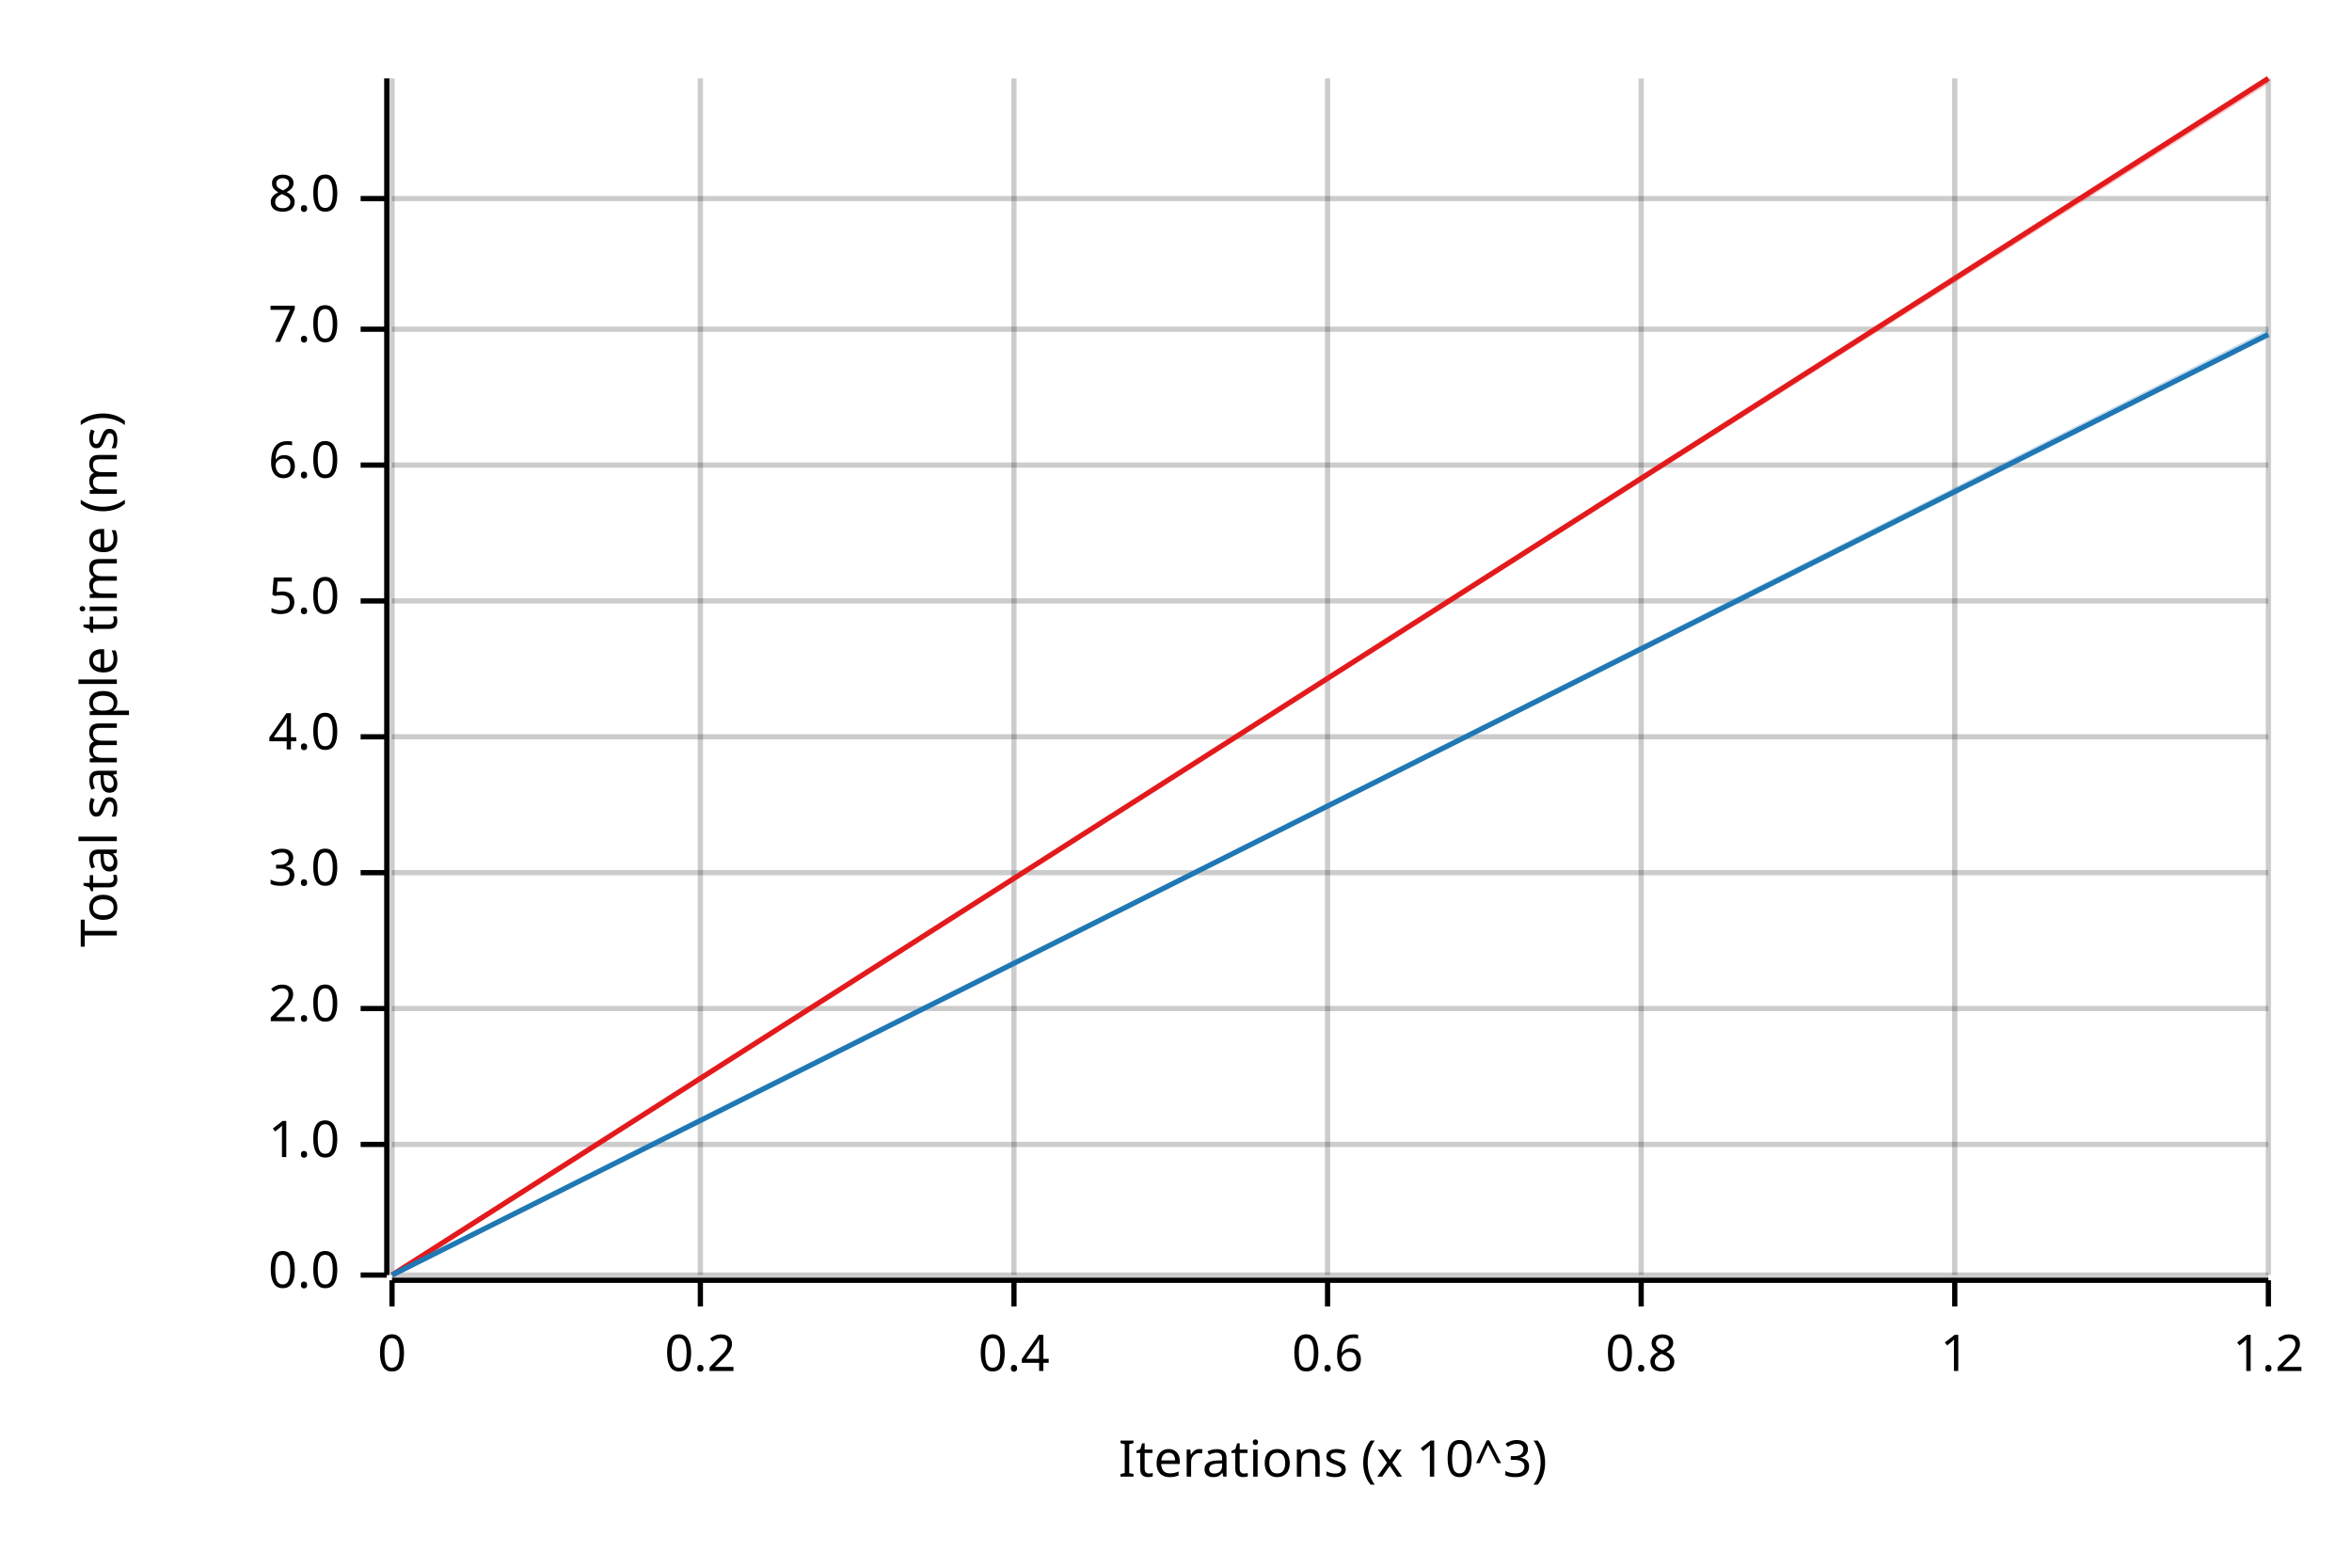
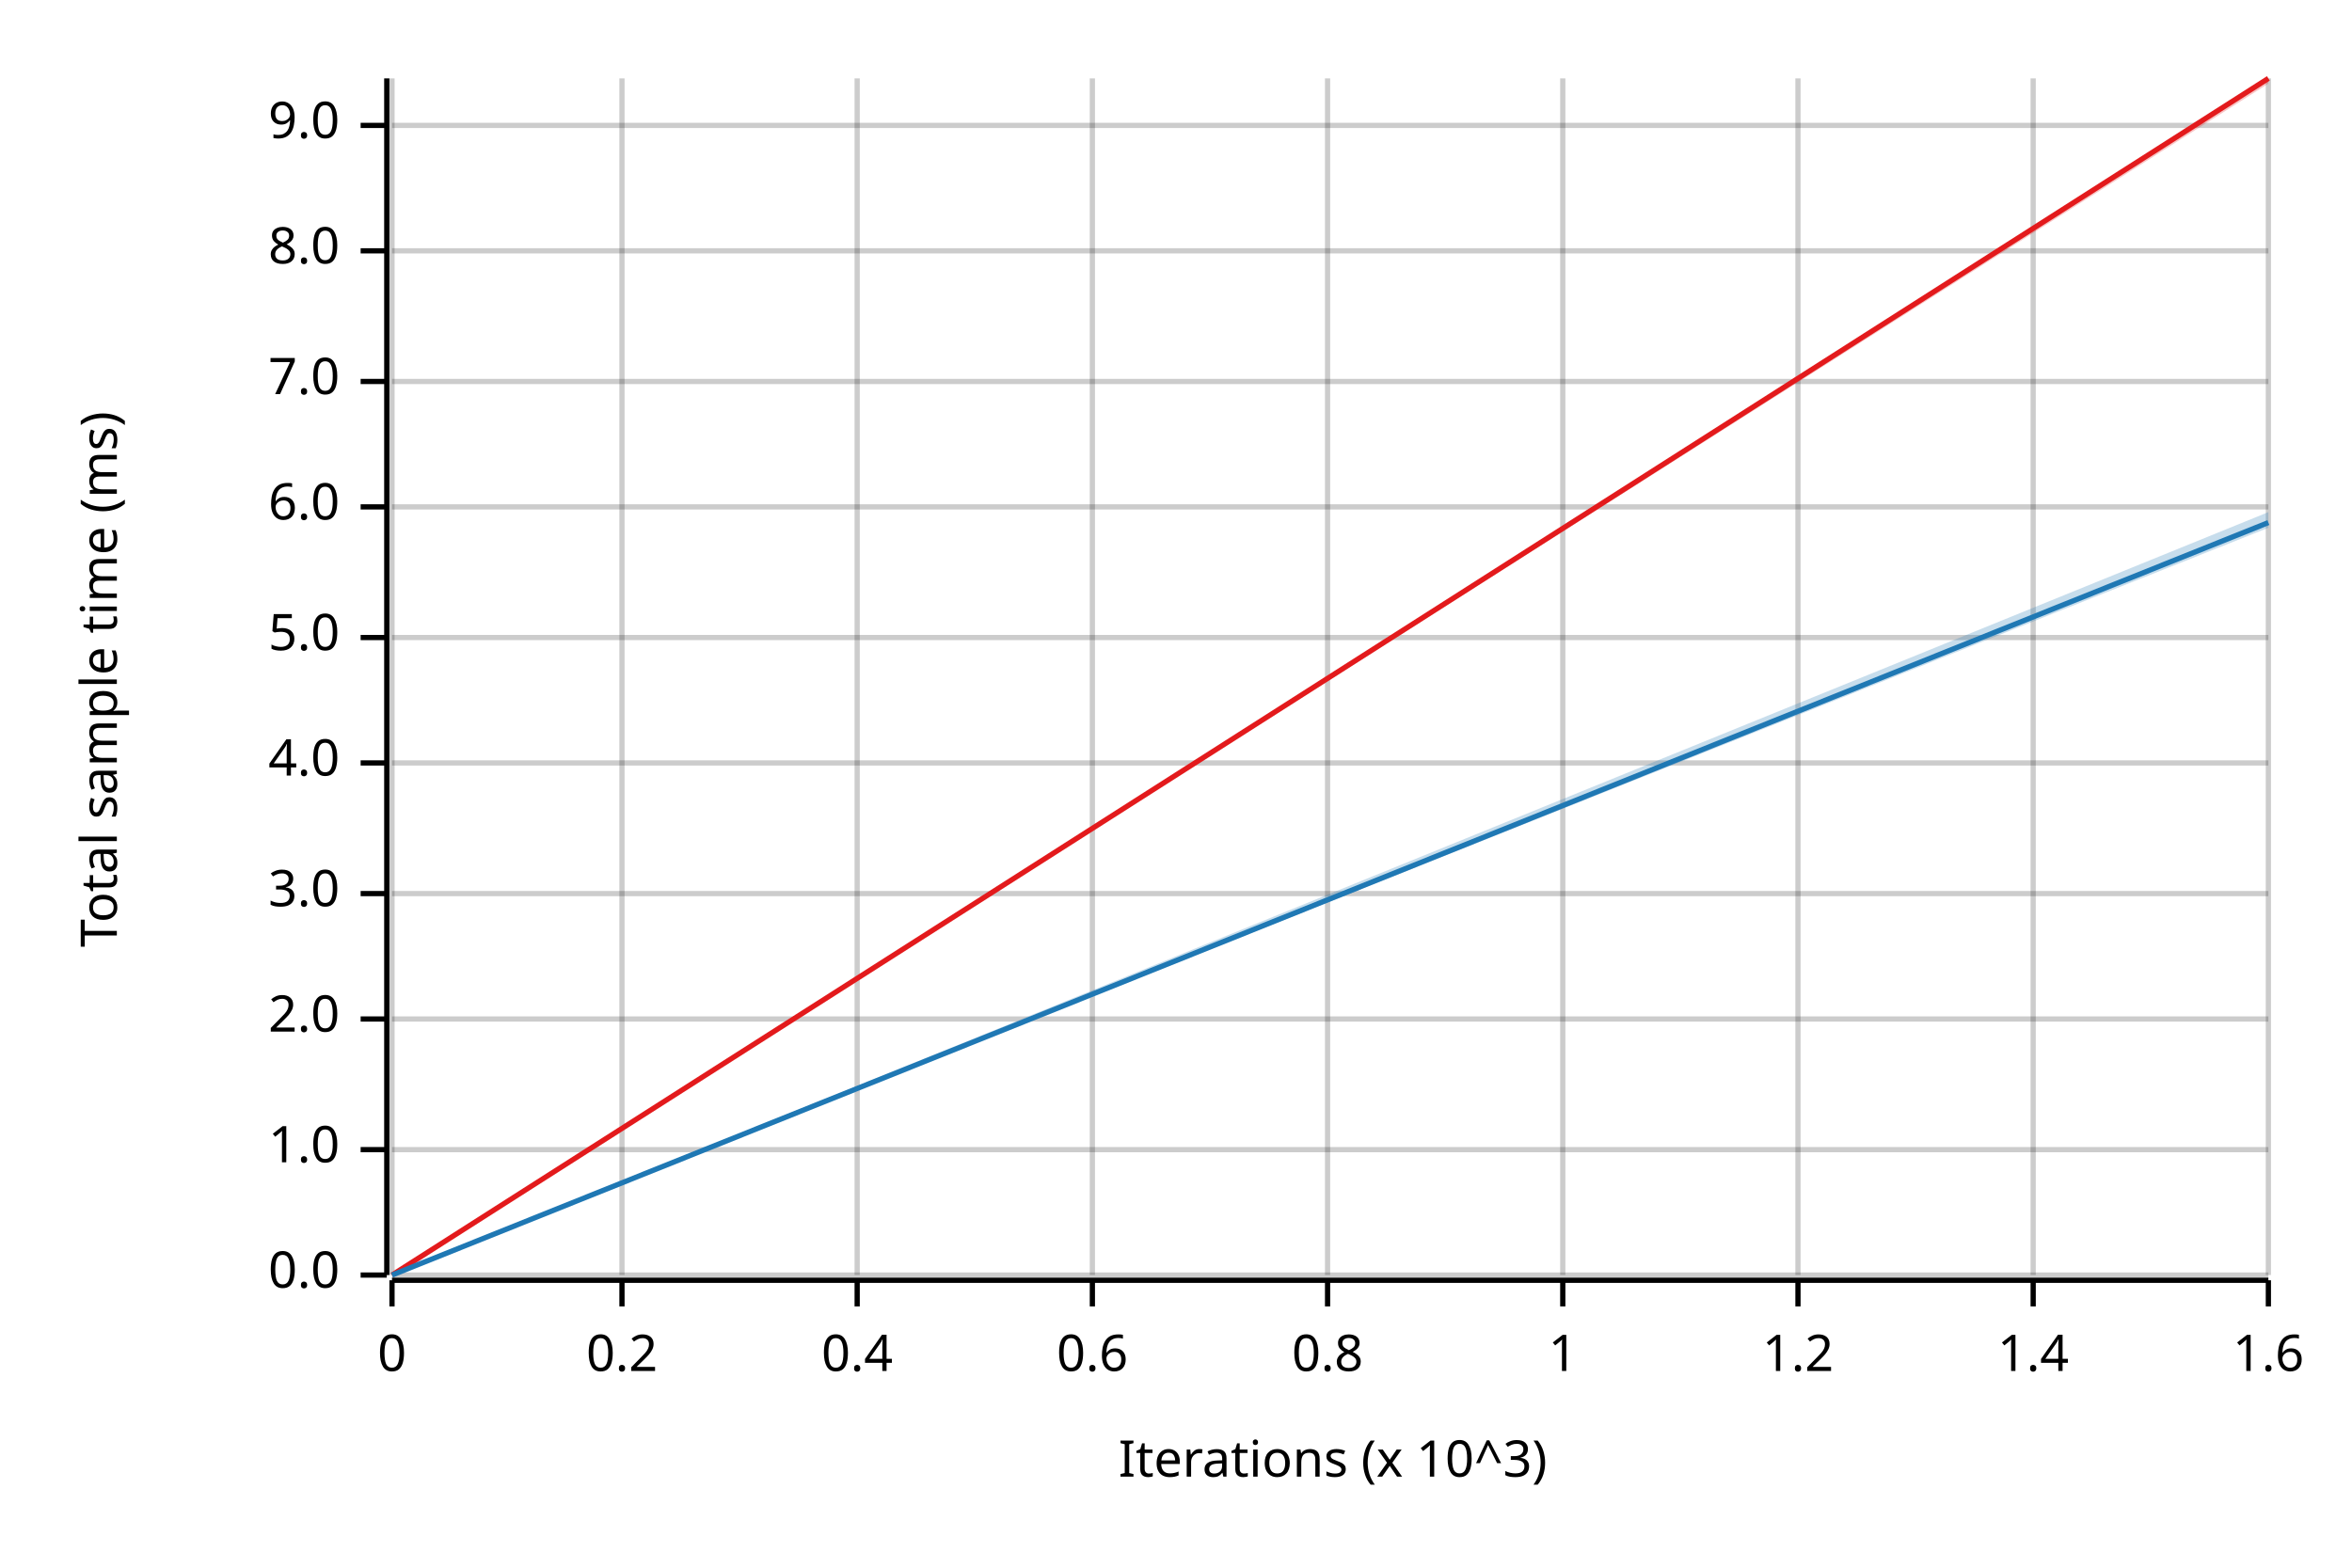
<svg xmlns="http://www.w3.org/2000/svg" width="450" height="300" viewBox="0 0 450 300">
  <text x="15" y="130" dy="0.76em" text-anchor="middle" font-family="sans-serif" font-size="9.677" opacity="1" fill="#000000" transform="rotate(270, 15, 130)">
Total sample time (ms)
</text>
  <text x="255" y="285" dy="-0.5ex" text-anchor="middle" font-family="sans-serif" font-size="9.677" opacity="1" fill="#000000">
Iterations (x 10^3)
</text>
  <line opacity="0.2" stroke="#000000" stroke-width="1" x1="75" y1="244" x2="75" y2="15" />
-   <line opacity="0.2" stroke="#000000" stroke-width="1" x1="134" y1="244" x2="134" y2="15" />
-   <line opacity="0.2" stroke="#000000" stroke-width="1" x1="194" y1="244" x2="194" y2="15" />
+   <line opacity="0.2" stroke="#000000" stroke-width="1" x1="119" y1="244" x2="119" y2="15" />
+   <line opacity="0.2" stroke="#000000" stroke-width="1" x1="164" y1="244" x2="164" y2="15" />
+   <line opacity="0.2" stroke="#000000" stroke-width="1" x1="209" y1="244" x2="209" y2="15" />
  <line opacity="0.2" stroke="#000000" stroke-width="1" x1="254" y1="244" x2="254" y2="15" />
-   <line opacity="0.2" stroke="#000000" stroke-width="1" x1="314" y1="244" x2="314" y2="15" />
-   <line opacity="0.2" stroke="#000000" stroke-width="1" x1="374" y1="244" x2="374" y2="15" />
+   <line opacity="0.2" stroke="#000000" stroke-width="1" x1="299" y1="244" x2="299" y2="15" />
+   <line opacity="0.2" stroke="#000000" stroke-width="1" x1="344" y1="244" x2="344" y2="15" />
+   <line opacity="0.2" stroke="#000000" stroke-width="1" x1="389" y1="244" x2="389" y2="15" />
  <line opacity="0.2" stroke="#000000" stroke-width="1" x1="434" y1="244" x2="434" y2="15" />
  <line opacity="0.2" stroke="#000000" stroke-width="1" x1="75" y1="244" x2="434" y2="244" />
-   <line opacity="0.2" stroke="#000000" stroke-width="1" x1="75" y1="219" x2="434" y2="219" />
-   <line opacity="0.2" stroke="#000000" stroke-width="1" x1="75" y1="193" x2="434" y2="193" />
-   <line opacity="0.2" stroke="#000000" stroke-width="1" x1="75" y1="167" x2="434" y2="167" />
-   <line opacity="0.2" stroke="#000000" stroke-width="1" x1="75" y1="141" x2="434" y2="141" />
-   <line opacity="0.2" stroke="#000000" stroke-width="1" x1="75" y1="115" x2="434" y2="115" />
-   <line opacity="0.2" stroke="#000000" stroke-width="1" x1="75" y1="89" x2="434" y2="89" />
-   <line opacity="0.2" stroke="#000000" stroke-width="1" x1="75" y1="63" x2="434" y2="63" />
-   <line opacity="0.2" stroke="#000000" stroke-width="1" x1="75" y1="38" x2="434" y2="38" />
+   <line opacity="0.2" stroke="#000000" stroke-width="1" x1="75" y1="220" x2="434" y2="220" />
+   <line opacity="0.2" stroke="#000000" stroke-width="1" x1="75" y1="195" x2="434" y2="195" />
+   <line opacity="0.2" stroke="#000000" stroke-width="1" x1="75" y1="171" x2="434" y2="171" />
+   <line opacity="0.2" stroke="#000000" stroke-width="1" x1="75" y1="146" x2="434" y2="146" />
+   <line opacity="0.2" stroke="#000000" stroke-width="1" x1="75" y1="122" x2="434" y2="122" />
+   <line opacity="0.2" stroke="#000000" stroke-width="1" x1="75" y1="97" x2="434" y2="97" />
+   <line opacity="0.2" stroke="#000000" stroke-width="1" x1="75" y1="73" x2="434" y2="73" />
+   <line opacity="0.2" stroke="#000000" stroke-width="1" x1="75" y1="48" x2="434" y2="48" />
+   <line opacity="0.2" stroke="#000000" stroke-width="1" x1="75" y1="24" x2="434" y2="24" />
  <polyline fill="none" opacity="1" stroke="#000000" stroke-width="1" points="74,15 74,244 " />
  <text x="65" y="244" dy="0.5ex" text-anchor="end" font-family="sans-serif" font-size="9.677" opacity="1" fill="#000000">
0.0
</text>
  <polyline fill="none" opacity="1" stroke="#000000" stroke-width="1" points="69,244 74,244 " />
-   <text x="65" y="219" dy="0.5ex" text-anchor="end" font-family="sans-serif" font-size="9.677" opacity="1" fill="#000000">
+   <text x="65" y="220" dy="0.5ex" text-anchor="end" font-family="sans-serif" font-size="9.677" opacity="1" fill="#000000">
1.0
</text>
-   <polyline fill="none" opacity="1" stroke="#000000" stroke-width="1" points="69,219 74,219 " />
-   <text x="65" y="193" dy="0.5ex" text-anchor="end" font-family="sans-serif" font-size="9.677" opacity="1" fill="#000000">
+   <polyline fill="none" opacity="1" stroke="#000000" stroke-width="1" points="69,220 74,220 " />
+   <text x="65" y="195" dy="0.5ex" text-anchor="end" font-family="sans-serif" font-size="9.677" opacity="1" fill="#000000">
2.0
</text>
-   <polyline fill="none" opacity="1" stroke="#000000" stroke-width="1" points="69,193 74,193 " />
-   <text x="65" y="167" dy="0.5ex" text-anchor="end" font-family="sans-serif" font-size="9.677" opacity="1" fill="#000000">
+   <polyline fill="none" opacity="1" stroke="#000000" stroke-width="1" points="69,195 74,195 " />
+   <text x="65" y="171" dy="0.5ex" text-anchor="end" font-family="sans-serif" font-size="9.677" opacity="1" fill="#000000">
3.0
</text>
-   <polyline fill="none" opacity="1" stroke="#000000" stroke-width="1" points="69,167 74,167 " />
-   <text x="65" y="141" dy="0.5ex" text-anchor="end" font-family="sans-serif" font-size="9.677" opacity="1" fill="#000000">
+   <polyline fill="none" opacity="1" stroke="#000000" stroke-width="1" points="69,171 74,171 " />
+   <text x="65" y="146" dy="0.5ex" text-anchor="end" font-family="sans-serif" font-size="9.677" opacity="1" fill="#000000">
4.0
</text>
-   <polyline fill="none" opacity="1" stroke="#000000" stroke-width="1" points="69,141 74,141 " />
-   <text x="65" y="115" dy="0.5ex" text-anchor="end" font-family="sans-serif" font-size="9.677" opacity="1" fill="#000000">
+   <polyline fill="none" opacity="1" stroke="#000000" stroke-width="1" points="69,146 74,146 " />
+   <text x="65" y="122" dy="0.5ex" text-anchor="end" font-family="sans-serif" font-size="9.677" opacity="1" fill="#000000">
5.0
</text>
-   <polyline fill="none" opacity="1" stroke="#000000" stroke-width="1" points="69,115 74,115 " />
-   <text x="65" y="89" dy="0.5ex" text-anchor="end" font-family="sans-serif" font-size="9.677" opacity="1" fill="#000000">
+   <polyline fill="none" opacity="1" stroke="#000000" stroke-width="1" points="69,122 74,122 " />
+   <text x="65" y="97" dy="0.5ex" text-anchor="end" font-family="sans-serif" font-size="9.677" opacity="1" fill="#000000">
6.0
</text>
-   <polyline fill="none" opacity="1" stroke="#000000" stroke-width="1" points="69,89 74,89 " />
-   <text x="65" y="63" dy="0.5ex" text-anchor="end" font-family="sans-serif" font-size="9.677" opacity="1" fill="#000000">
+   <polyline fill="none" opacity="1" stroke="#000000" stroke-width="1" points="69,97 74,97 " />
+   <text x="65" y="73" dy="0.5ex" text-anchor="end" font-family="sans-serif" font-size="9.677" opacity="1" fill="#000000">
7.0
</text>
-   <polyline fill="none" opacity="1" stroke="#000000" stroke-width="1" points="69,63 74,63 " />
-   <text x="65" y="38" dy="0.5ex" text-anchor="end" font-family="sans-serif" font-size="9.677" opacity="1" fill="#000000">
+   <polyline fill="none" opacity="1" stroke="#000000" stroke-width="1" points="69,73 74,73 " />
+   <text x="65" y="48" dy="0.5ex" text-anchor="end" font-family="sans-serif" font-size="9.677" opacity="1" fill="#000000">
8.0
</text>
-   <polyline fill="none" opacity="1" stroke="#000000" stroke-width="1" points="69,38 74,38 " />
+   <polyline fill="none" opacity="1" stroke="#000000" stroke-width="1" points="69,48 74,48 " />
+   <text x="65" y="24" dy="0.5ex" text-anchor="end" font-family="sans-serif" font-size="9.677" opacity="1" fill="#000000">
+ 9.0
+ </text>
+   <polyline fill="none" opacity="1" stroke="#000000" stroke-width="1" points="69,24 74,24 " />
  <polyline fill="none" opacity="1" stroke="#000000" stroke-width="1" points="75,245 434,245 " />
  <text x="75" y="255" dy="0.76em" text-anchor="middle" font-family="sans-serif" font-size="9.677" opacity="1" fill="#000000">
0
</text>
  <polyline fill="none" opacity="1" stroke="#000000" stroke-width="1" points="75,245 75,250 " />
-   <text x="134" y="255" dy="0.76em" text-anchor="middle" font-family="sans-serif" font-size="9.677" opacity="1" fill="#000000">
+   <text x="119" y="255" dy="0.76em" text-anchor="middle" font-family="sans-serif" font-size="9.677" opacity="1" fill="#000000">
0.2
</text>
-   <polyline fill="none" opacity="1" stroke="#000000" stroke-width="1" points="134,245 134,250 " />
-   <text x="194" y="255" dy="0.76em" text-anchor="middle" font-family="sans-serif" font-size="9.677" opacity="1" fill="#000000">
+   <polyline fill="none" opacity="1" stroke="#000000" stroke-width="1" points="119,245 119,250 " />
+   <text x="164" y="255" dy="0.76em" text-anchor="middle" font-family="sans-serif" font-size="9.677" opacity="1" fill="#000000">
0.4
</text>
-   <polyline fill="none" opacity="1" stroke="#000000" stroke-width="1" points="194,245 194,250 " />
-   <text x="254" y="255" dy="0.76em" text-anchor="middle" font-family="sans-serif" font-size="9.677" opacity="1" fill="#000000">
+   <polyline fill="none" opacity="1" stroke="#000000" stroke-width="1" points="164,245 164,250 " />
+   <text x="209" y="255" dy="0.76em" text-anchor="middle" font-family="sans-serif" font-size="9.677" opacity="1" fill="#000000">
0.6
</text>
-   <polyline fill="none" opacity="1" stroke="#000000" stroke-width="1" points="254,245 254,250 " />
-   <text x="314" y="255" dy="0.76em" text-anchor="middle" font-family="sans-serif" font-size="9.677" opacity="1" fill="#000000">
+   <polyline fill="none" opacity="1" stroke="#000000" stroke-width="1" points="209,245 209,250 " />
+   <text x="254" y="255" dy="0.76em" text-anchor="middle" font-family="sans-serif" font-size="9.677" opacity="1" fill="#000000">
0.8
</text>
-   <polyline fill="none" opacity="1" stroke="#000000" stroke-width="1" points="314,245 314,250 " />
-   <text x="374" y="255" dy="0.76em" text-anchor="middle" font-family="sans-serif" font-size="9.677" opacity="1" fill="#000000">
+   <polyline fill="none" opacity="1" stroke="#000000" stroke-width="1" points="254,245 254,250 " />
+   <text x="299" y="255" dy="0.76em" text-anchor="middle" font-family="sans-serif" font-size="9.677" opacity="1" fill="#000000">
1
</text>
-   <polyline fill="none" opacity="1" stroke="#000000" stroke-width="1" points="374,245 374,250 " />
+   <polyline fill="none" opacity="1" stroke="#000000" stroke-width="1" points="299,245 299,250 " />
+   <text x="344" y="255" dy="0.76em" text-anchor="middle" font-family="sans-serif" font-size="9.677" opacity="1" fill="#000000">
+ 1.2
+ </text>
+   <polyline fill="none" opacity="1" stroke="#000000" stroke-width="1" points="344,245 344,250 " />
+   <text x="389" y="255" dy="0.76em" text-anchor="middle" font-family="sans-serif" font-size="9.677" opacity="1" fill="#000000">
+ 1.4
+ </text>
+   <polyline fill="none" opacity="1" stroke="#000000" stroke-width="1" points="389,245 389,250 " />
  <text x="434" y="255" dy="0.76em" text-anchor="middle" font-family="sans-serif" font-size="9.677" opacity="1" fill="#000000">
- 1.2
+ 1.6
</text>
  <polyline fill="none" opacity="1" stroke="#000000" stroke-width="1" points="434,245 434,250 " />
  <polyline fill="none" opacity="1" stroke="#E31A1C" stroke-width="1" points="75,244 434,15 " />
  <polygon opacity="0.25" fill="#E31A1C" points="75,244 434,16 434,15 " />
-   <polyline fill="none" opacity="1" stroke="#1F78B4" stroke-width="1" points="75,244 434,64 " />
-   <polygon opacity="0.25" fill="#1F78B4" points="75,244 434,64 434,63 " />
+   <polyline fill="none" opacity="1" stroke="#1F78B4" stroke-width="1" points="75,244 434,100 " />
+   <polygon opacity="0.25" fill="#1F78B4" points="75,244 434,101 434,98 " />
</svg>
